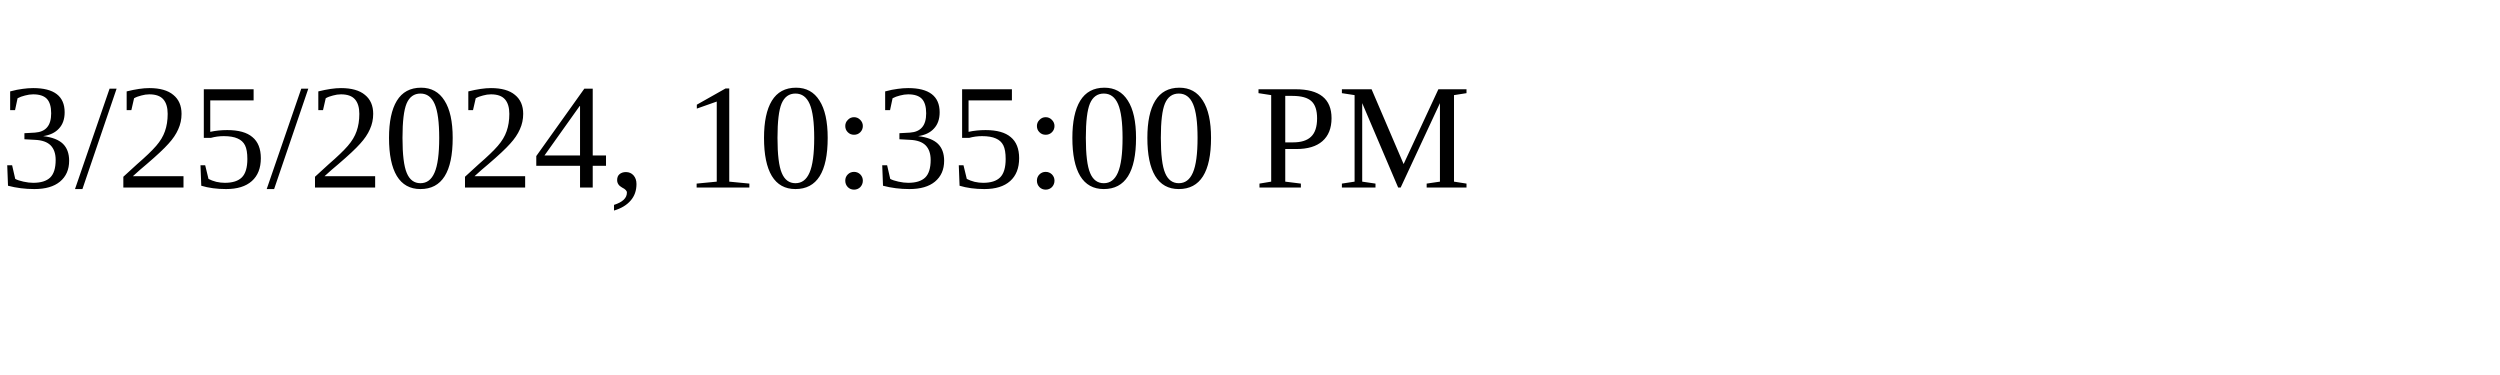
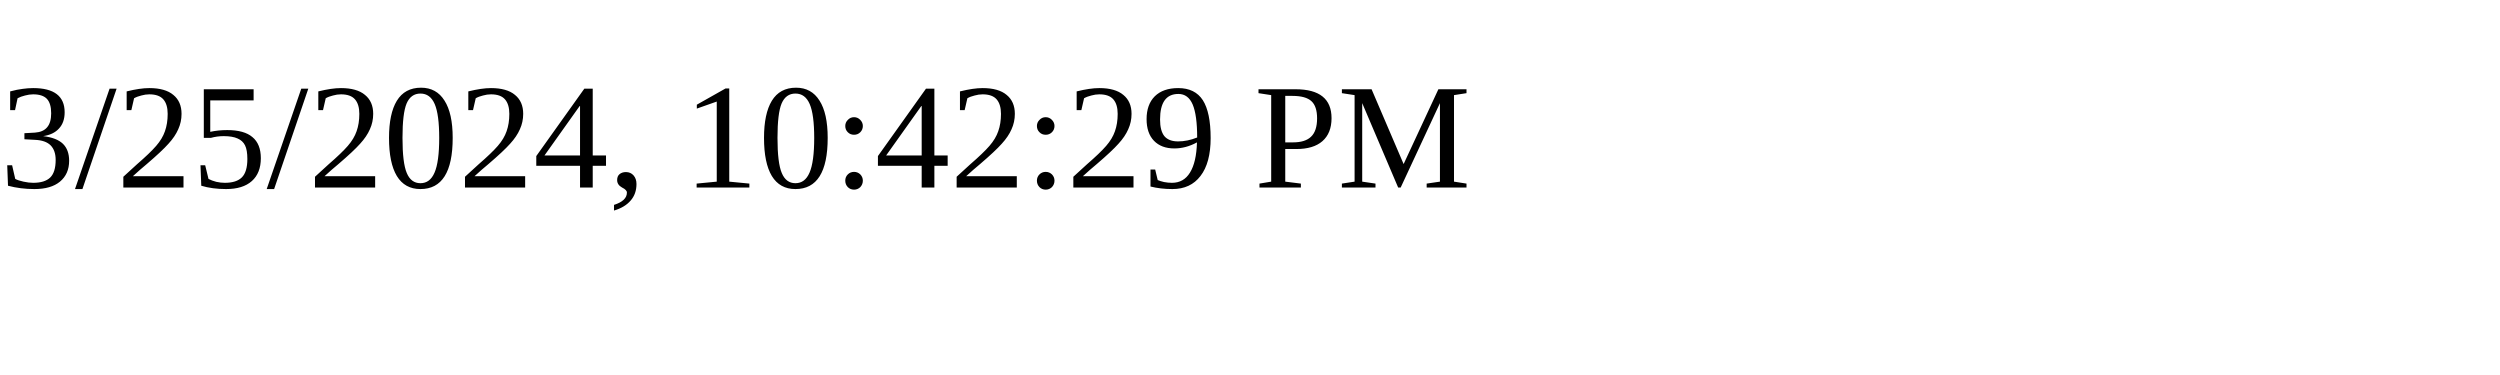
<svg xmlns="http://www.w3.org/2000/svg" height="30" width="200">
-   <text x="0" y="15">3/25/2024, 10:35:00 PM</text>
+   <text x="0" y="15">3/25/2024, 10:42:29 PM</text>
</svg>
